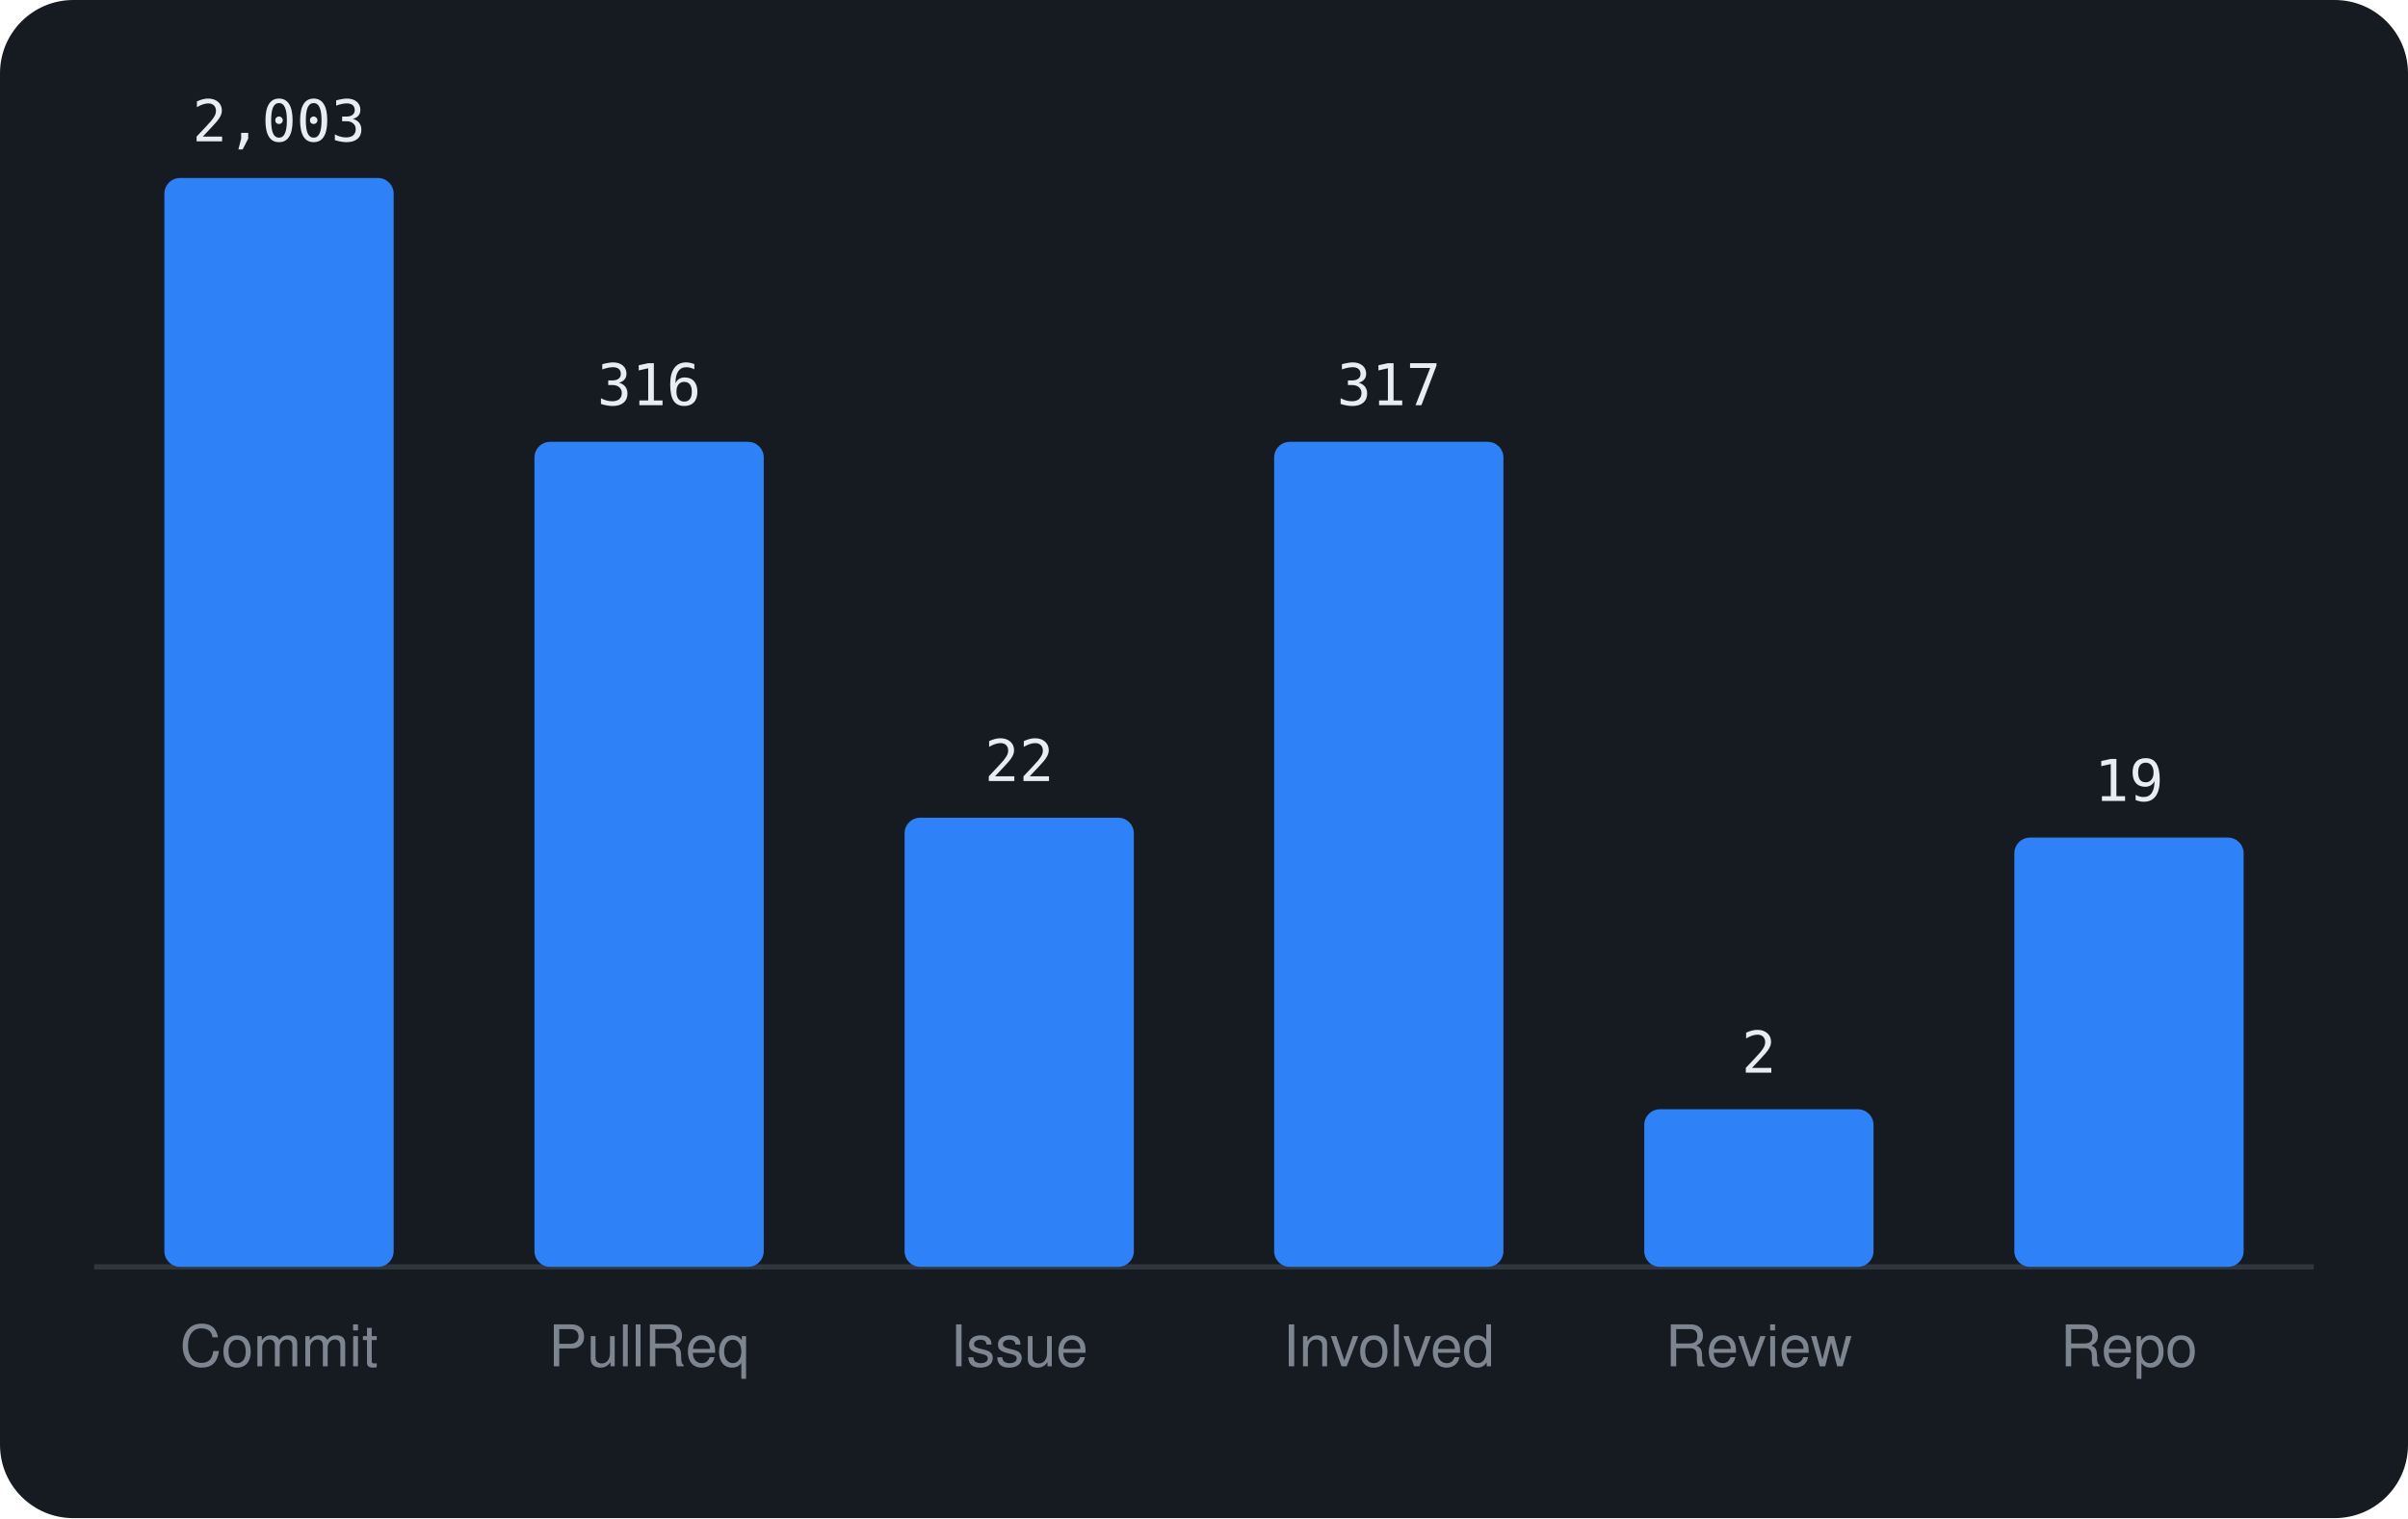
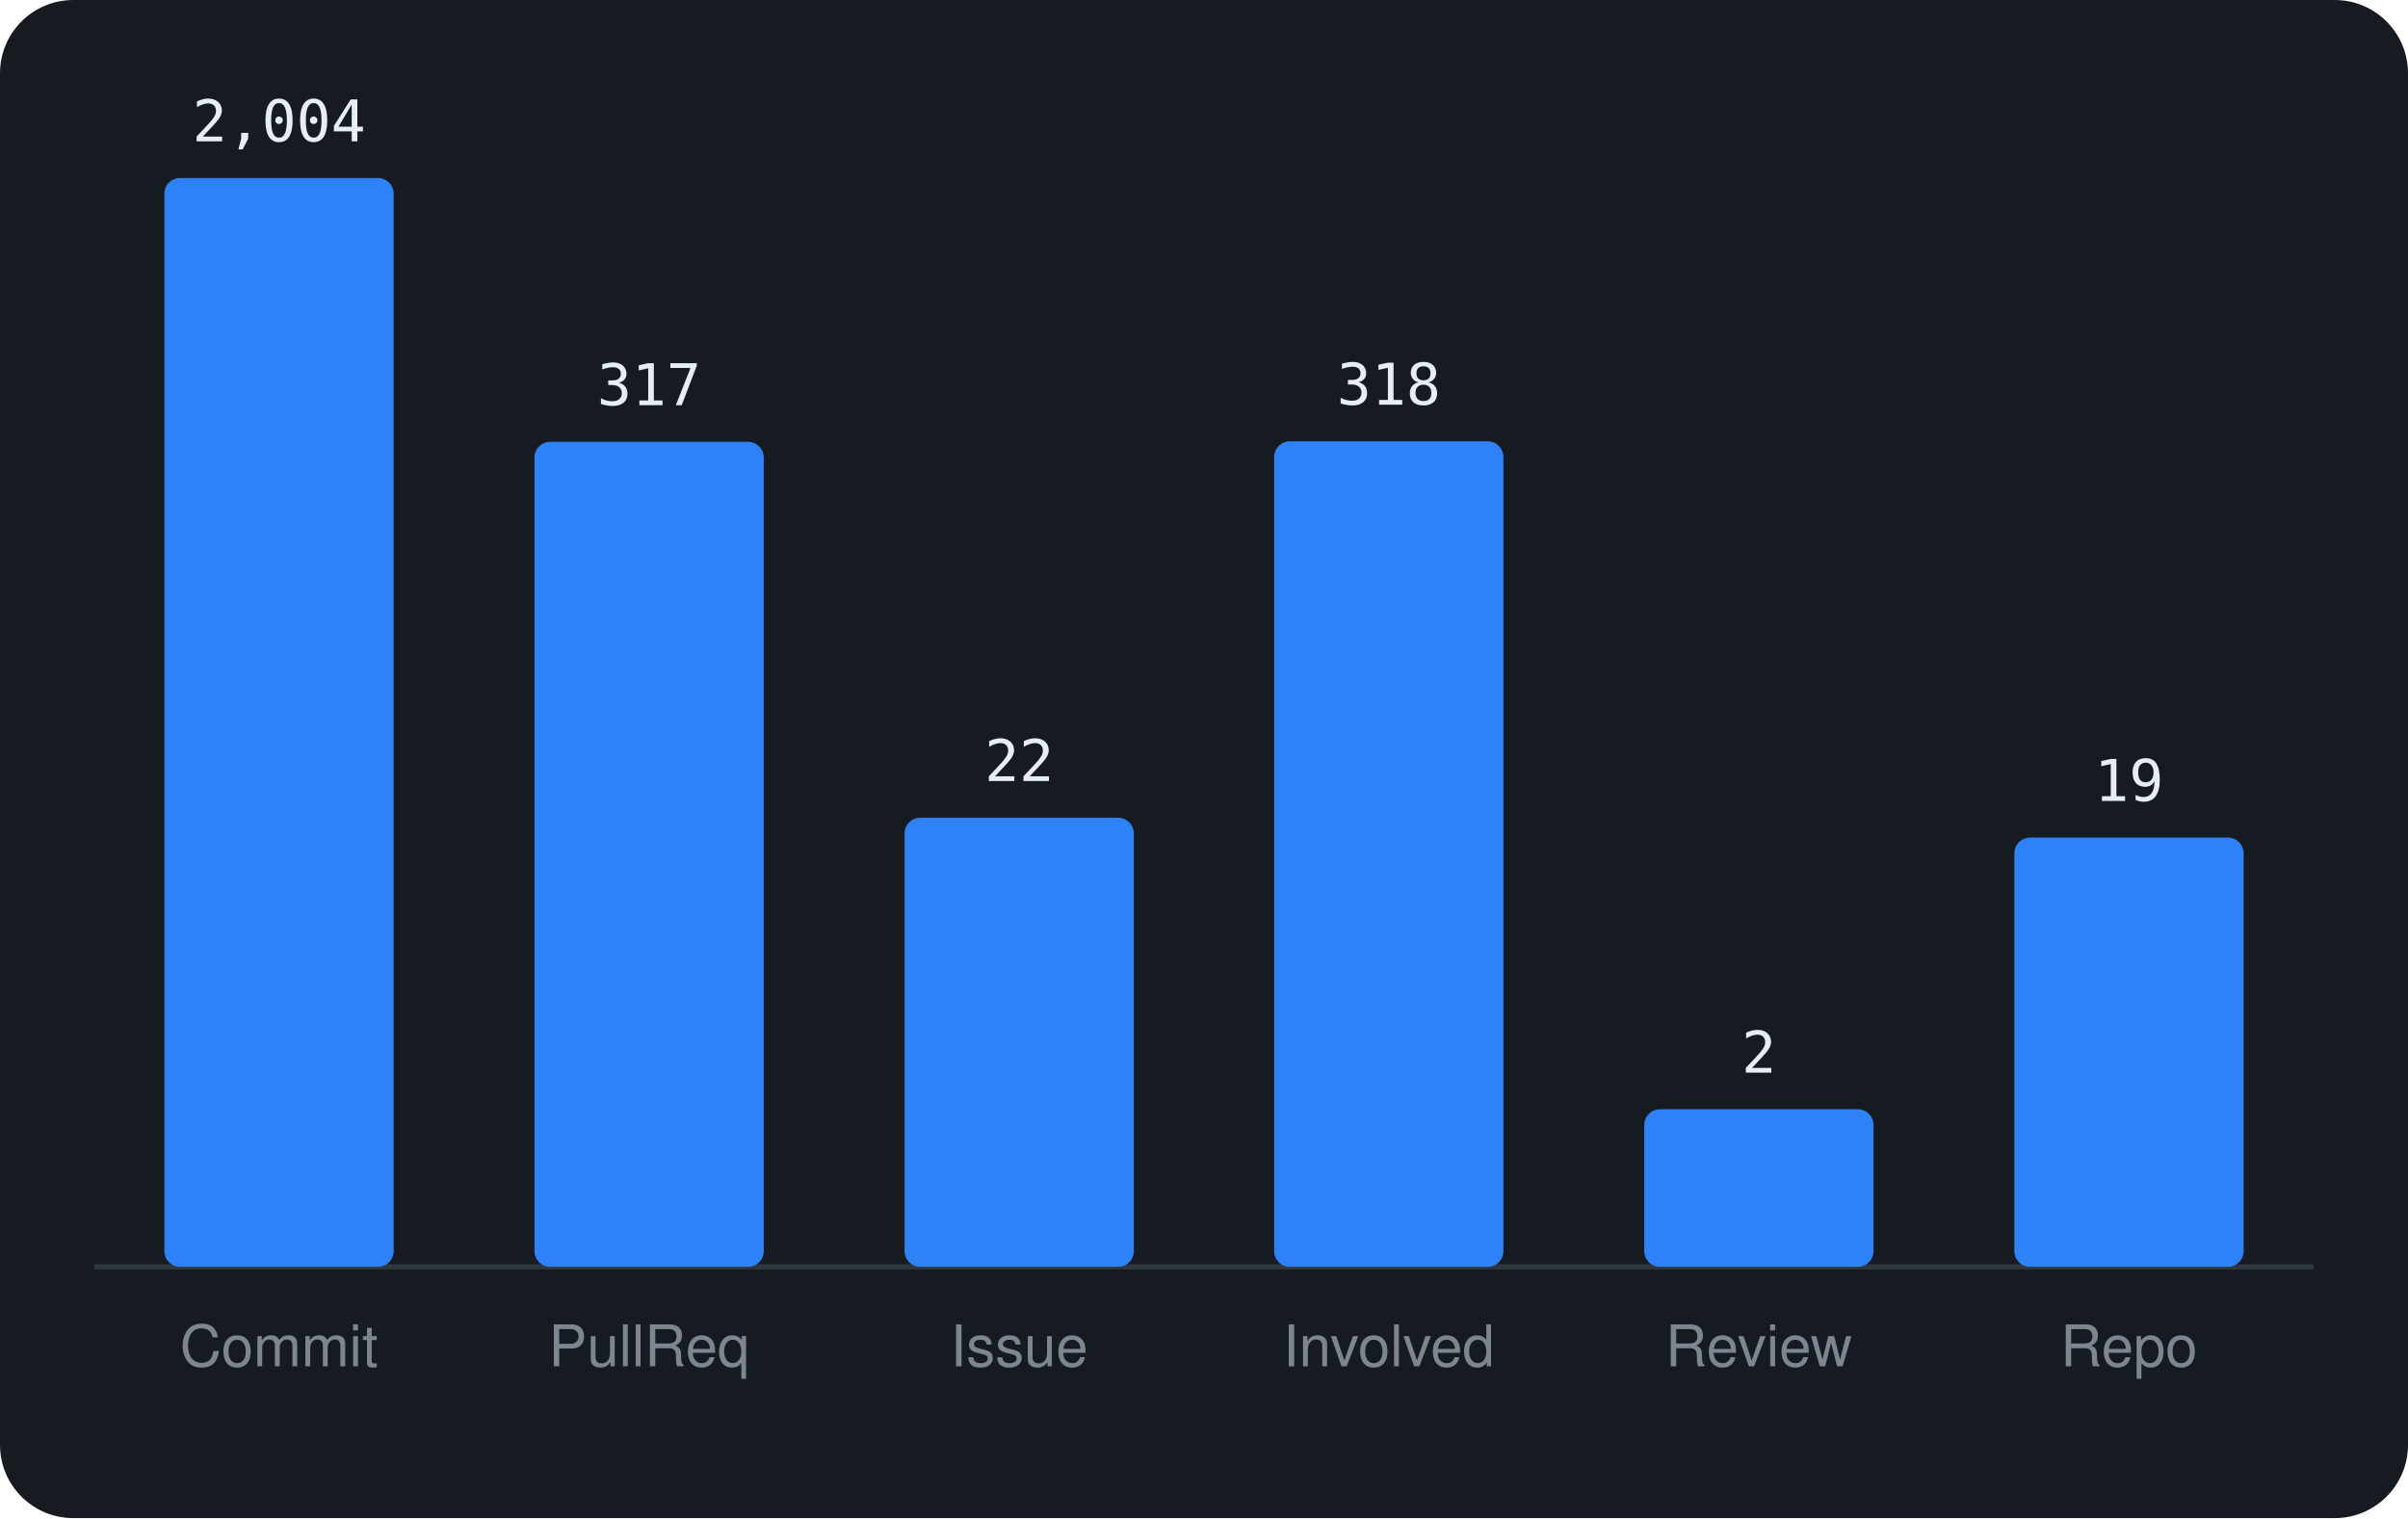
<svg xmlns="http://www.w3.org/2000/svg" viewBox="0 0 460 290" width="460" height="290" font-family="-apple-system,BlinkMacSystemFont,'Segoe UI',Helvetica,Arial,sans-serif">
  <rect width="460" height="290" rx="14" fill="#161b22" />
  <line x1="18" y1="242" x2="442" y2="242" stroke="#30363d" />
  <rect x="31.4" y="34.0" width="43.8" height="208.0" rx="3" fill="#2f81f7" />
-   <text x="53.3" y="27.0" text-anchor="middle" font-size="11" font-family="monospace" fill="#e6edf3">2,003</text>
+   <text x="53.3" y="27.0" text-anchor="middle" font-size="11" font-family="monospace" fill="#e6edf3">2,004</text>
  <text x="53.3" y="261" text-anchor="middle" font-size="11" fill="#7d8590">Commit</text>
  <rect x="102.1" y="84.4" width="43.8" height="157.6" rx="3" fill="#2f81f7" />
-   <text x="124.0" y="77.4" text-anchor="middle" font-size="11" font-family="monospace" fill="#e6edf3">316</text>
+   <text x="124.0" y="77.4" text-anchor="middle" font-size="11" font-family="monospace" fill="#e6edf3">317</text>
  <text x="124.0" y="261" text-anchor="middle" font-size="11" fill="#7d8590">PullReq</text>
  <rect x="172.8" y="156.2" width="43.8" height="85.8" rx="3" fill="#2f81f7" />
  <text x="194.7" y="149.2" text-anchor="middle" font-size="11" font-family="monospace" fill="#e6edf3">22</text>
  <text x="194.7" y="261" text-anchor="middle" font-size="11" fill="#7d8590">Issue</text>
-   <rect x="243.4" y="84.4" width="43.8" height="157.6" rx="3" fill="#2f81f7" />
-   <text x="265.3" y="77.4" text-anchor="middle" font-size="11" font-family="monospace" fill="#e6edf3">317</text>
+   <rect x="243.4" y="84.3" width="43.8" height="157.7" rx="3" fill="#2f81f7" />
+   <text x="265.3" y="77.3" text-anchor="middle" font-size="11" font-family="monospace" fill="#e6edf3">318</text>
  <text x="265.3" y="261" text-anchor="middle" font-size="11" fill="#7d8590">Involved</text>
  <rect x="314.1" y="211.9" width="43.8" height="30.1" rx="3" fill="#2f81f7" />
  <text x="336.0" y="204.9" text-anchor="middle" font-size="11" font-family="monospace" fill="#e6edf3">2</text>
  <text x="336.0" y="261" text-anchor="middle" font-size="11" fill="#7d8590">Review</text>
  <rect x="384.8" y="160.0" width="43.8" height="82.0" rx="3" fill="#2f81f7" />
  <text x="406.7" y="153.0" text-anchor="middle" font-size="11" font-family="monospace" fill="#e6edf3">19</text>
  <text x="406.7" y="261" text-anchor="middle" font-size="11" fill="#7d8590">Repo</text>
</svg>
